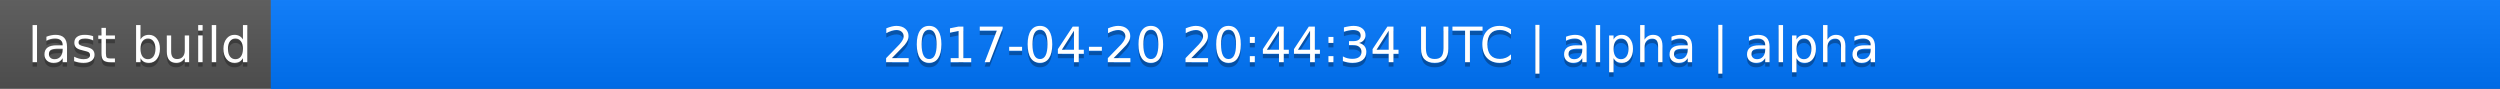
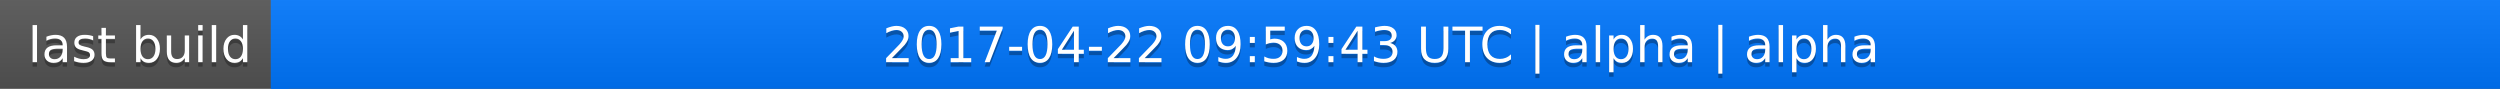
<svg xmlns="http://www.w3.org/2000/svg" width="563" height="20">
  <linearGradient id="a" x2="0" y2="100%">
    <stop offset="0" stop-color="#bbb" stop-opacity=".1" />
    <stop offset="1" stop-opacity=".1" />
  </linearGradient>
  <rect rx="0" width="563" height="20" fill="#555" />
  <rect rx="0" x="61" width="502" height="20" fill="#07f" />
  <path fill="#07f" d="M61 0h4v20h-4z" />
  <rect rx="0" width="563" height="20" fill="url(#a)" />
  <g fill="#fff" text-anchor="middle" font-family="DejaVu Sans,Verdana,Geneva,sans-serif" font-size="11">
    <text x="31.5" y="15" fill="#010101" fill-opacity=".3">last build</text>
    <text x="31.5" y="14">last build</text>
-     <text x="311" y="15" fill="#010101" fill-opacity=".3">2017-04-20 20:44:34 UTC | alpha | alpha</text>
-     <text x="311" y="14">2017-04-20 20:44:34 UTC | alpha | alpha</text>
+     <text x="311" y="15" fill="#010101" fill-opacity=".3">2017-04-22 09:59:43 UTC | alpha | alpha</text>
+     <text x="311" y="14">2017-04-22 09:59:43 UTC | alpha | alpha</text>
  </g>
</svg>
